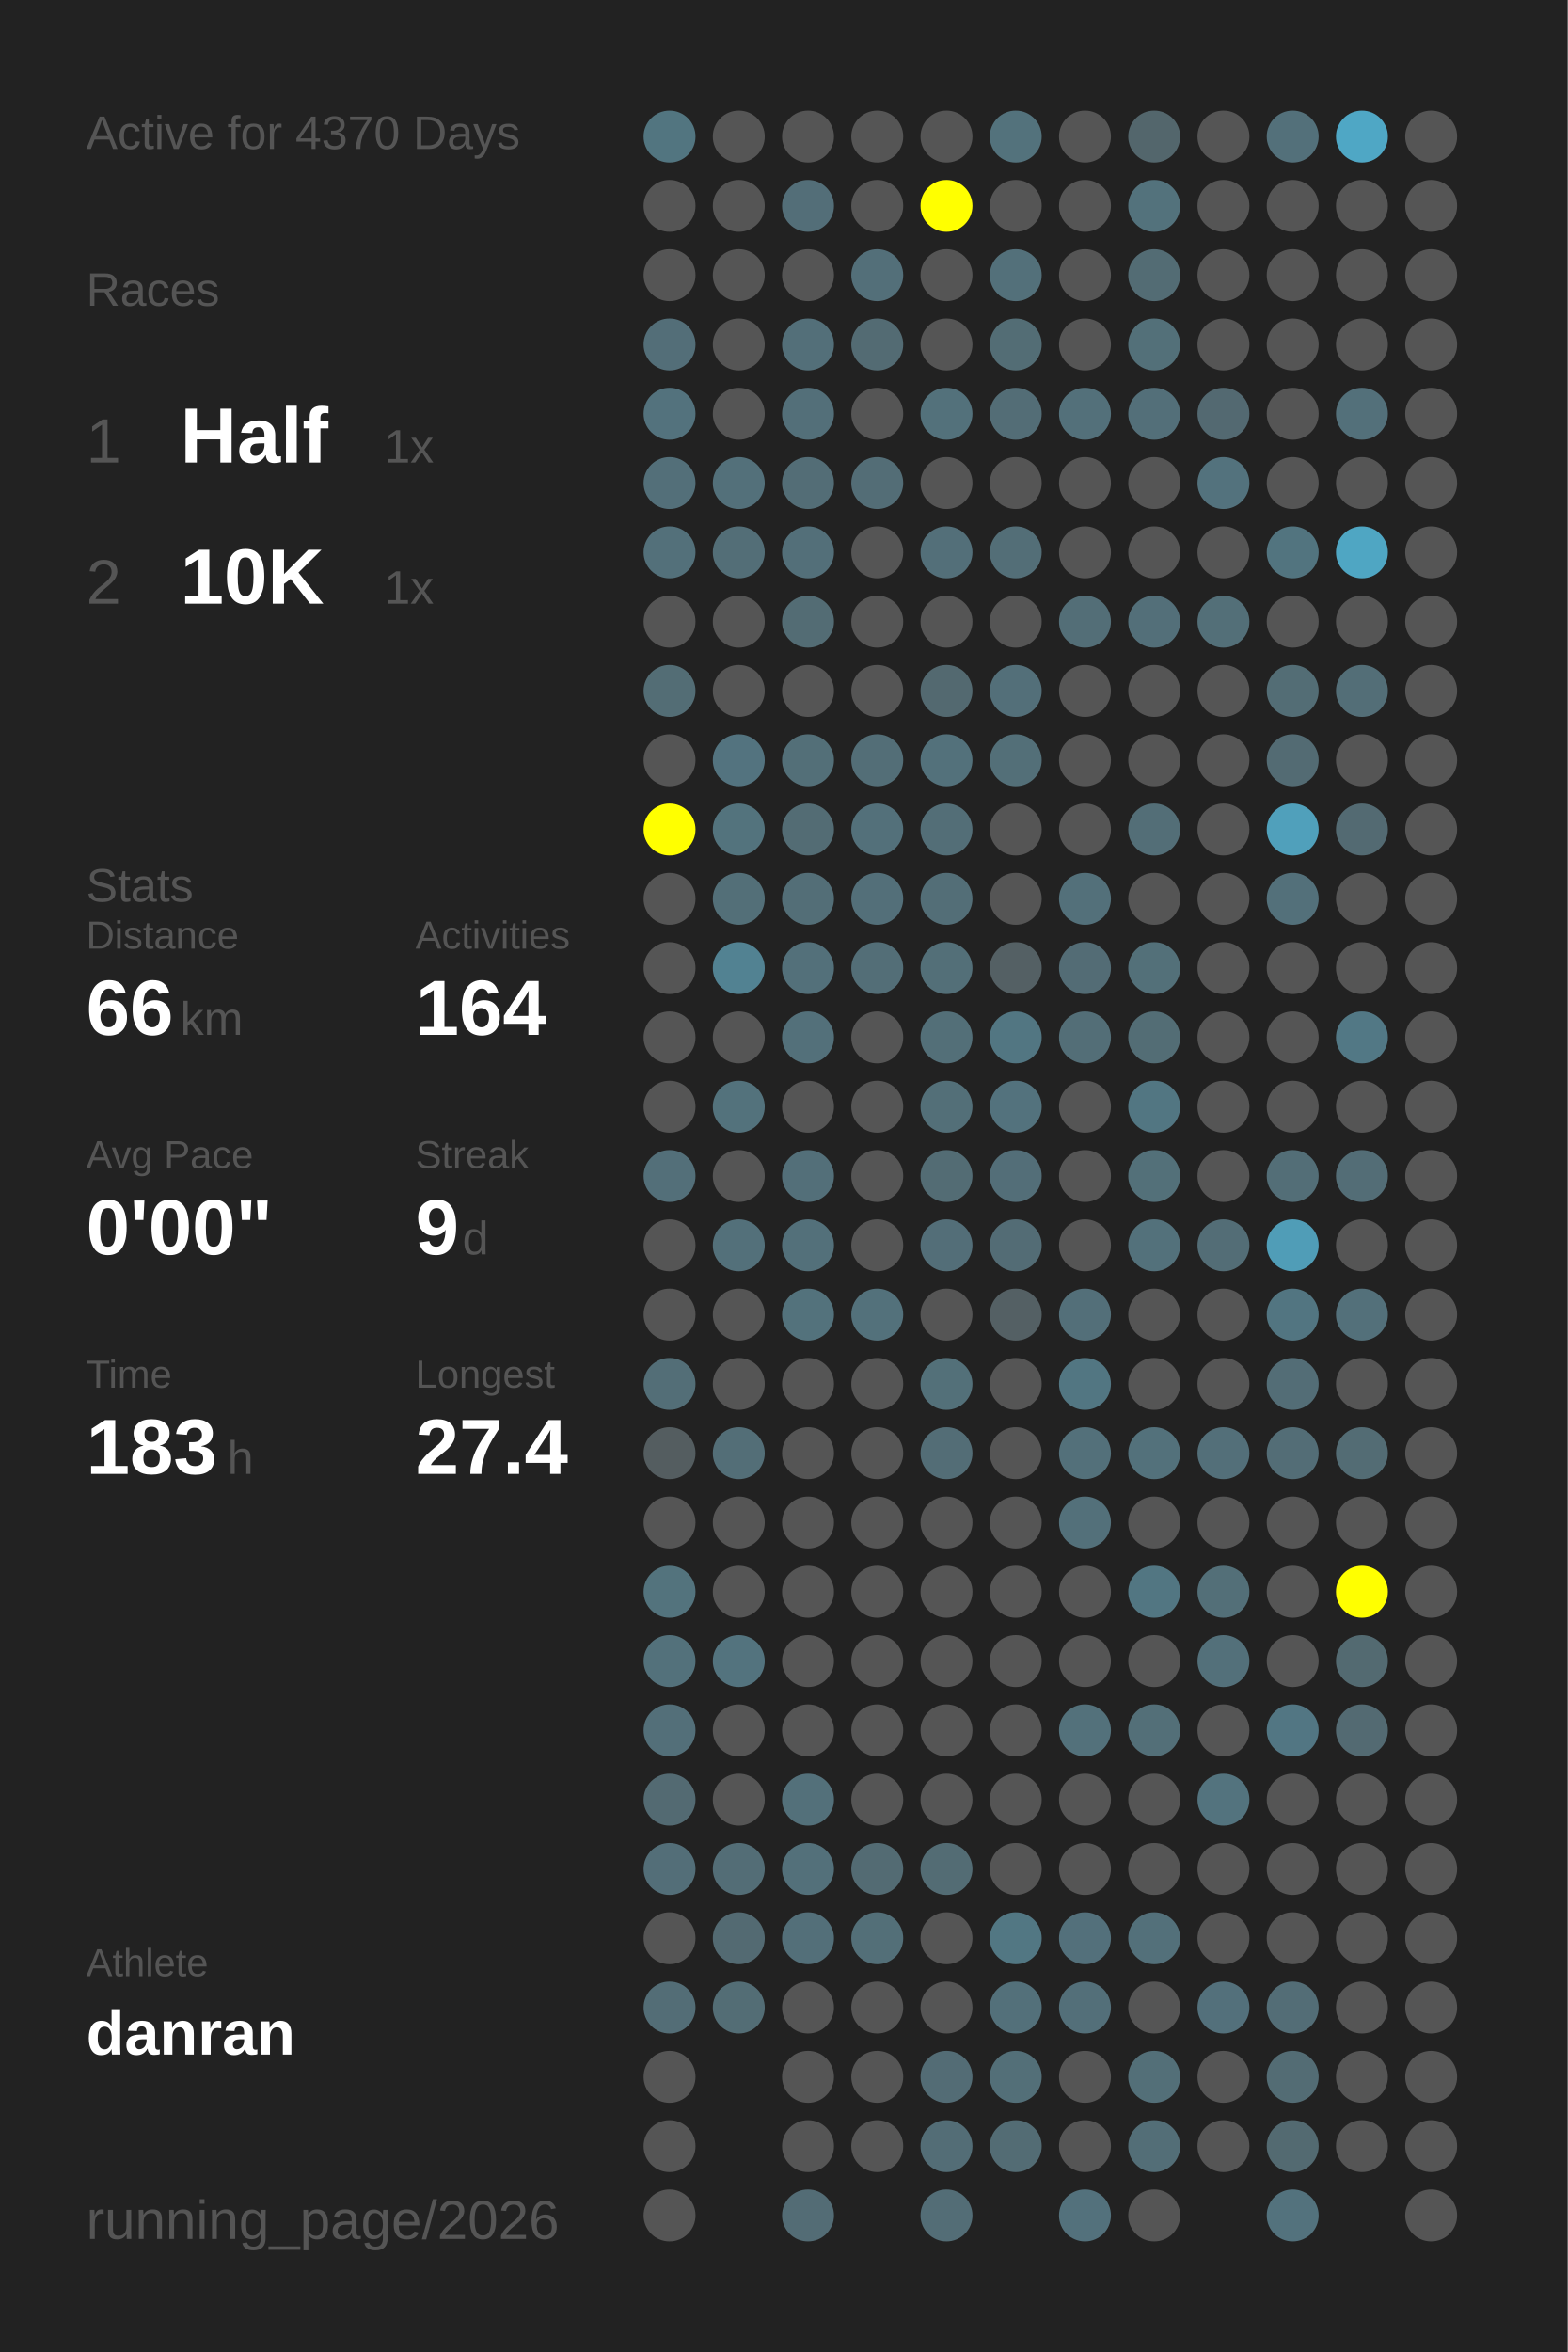
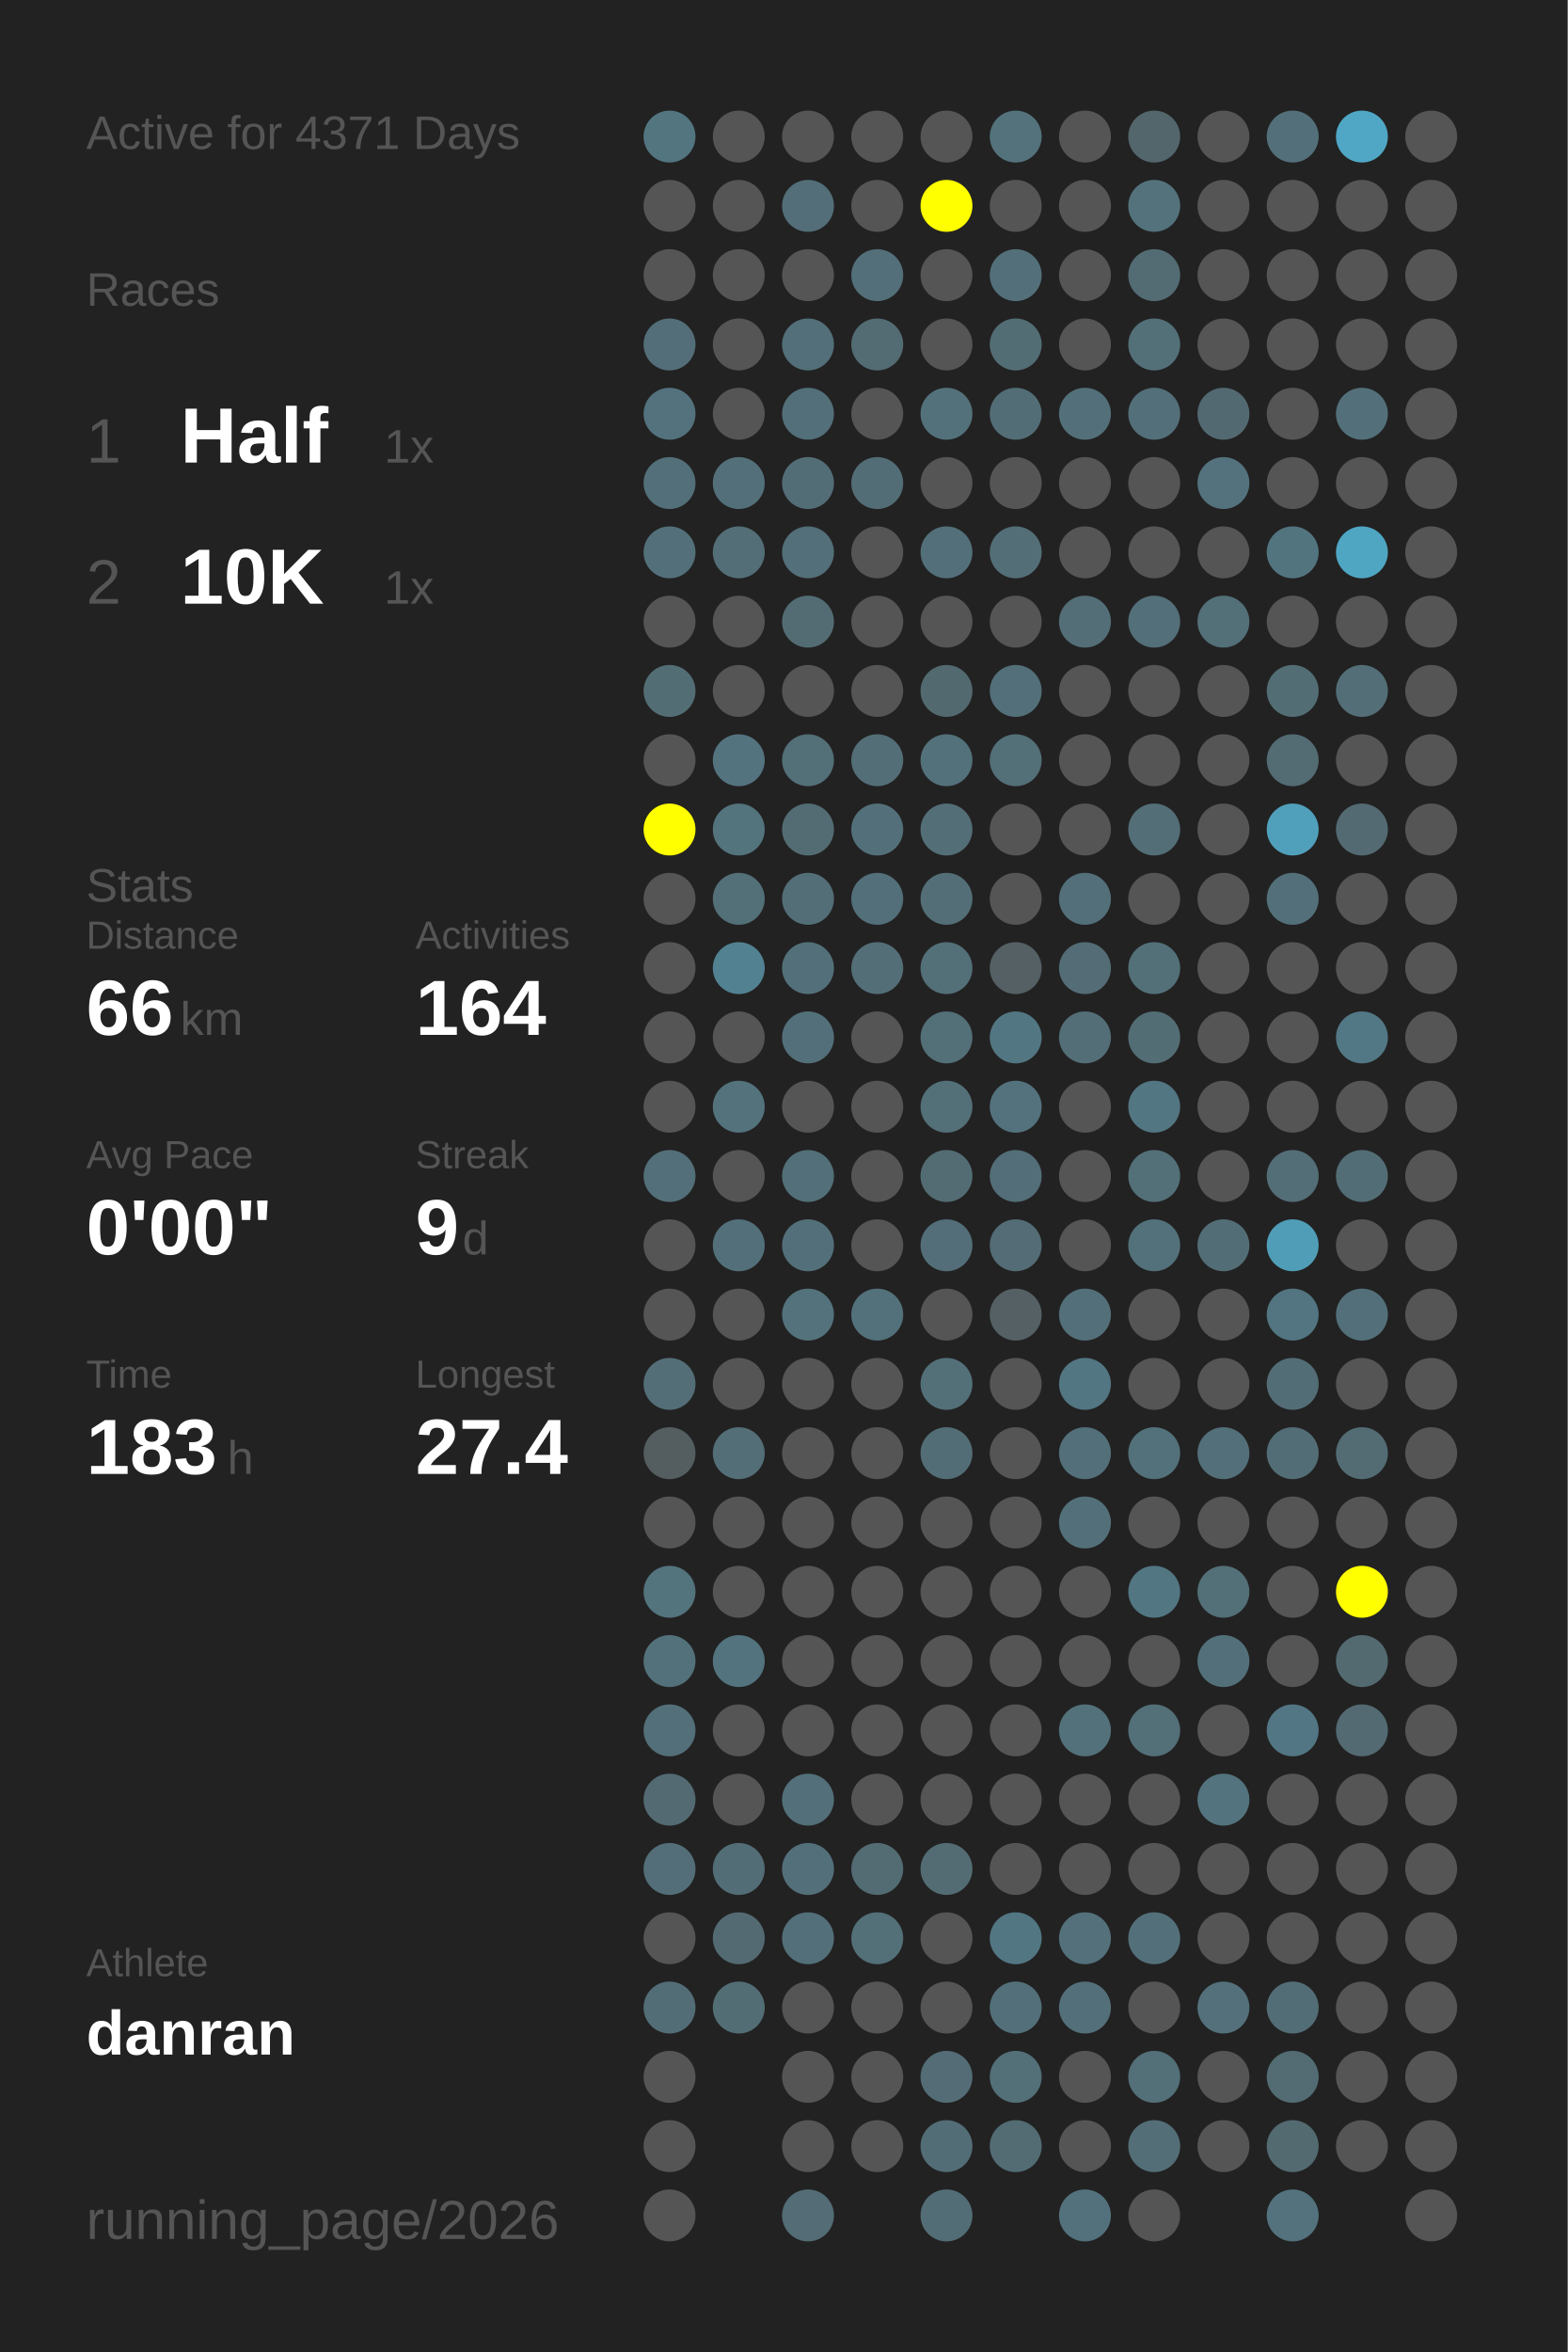
<svg xmlns="http://www.w3.org/2000/svg" baseProfile="full" height="300mm" version="1.1" viewBox="0,0,200,300" width="200mm">
  <defs />
  <rect fill="#222222" height="300" width="200" x="0" y="0" />
-   <text fill="#555555" style="font-size:6px; font-family:Arial;" x="11" y="19">Active for 4370 Days</text>
+   <text fill="#555555" style="font-size:6px; font-family:Arial;" x="11" y="19">Active for 4371 Days</text>
  <text fill="#555555" style="font-size:6px; font-family:Arial;" x="11" y="39">Races</text>
  <text fill="#555555" style="font-size:8px; font-family:Arial;" x="11" y="59">1</text>
  <text fill="#FFFFFF" style="font-size:10px; font-family:Arial; font-weight:bold;" x="23" y="59">Half</text>
  <text fill="#555555" style="font-size:6px; font-family:Arial;" x="49" y="59">1x</text>
  <text fill="#555555" style="font-size:8px; font-family:Arial;" x="11" y="77">2</text>
  <text fill="#FFFFFF" style="font-size:10px; font-family:Arial; font-weight:bold;" x="23" y="77">10K</text>
  <text fill="#555555" style="font-size:6px; font-family:Arial;" x="49" y="77">1x</text>
  <text fill="#555555" style="font-size:6px; font-family:Arial;" x="11" y="115">Stats</text>
  <text fill="#555555" style="font-size:5px; font-family:Arial;" x="11" y="121">Distance</text>
  <text fill="#FFFFFF" style="font-size:10px; font-family:Arial; font-weight:bold;" x="11" y="132">66</text>
  <text fill="#555555" style="font-size:6px; font-family:Arial;" x="23" y="132">km</text>
  <text fill="#555555" style="font-size:5px; font-family:Arial;" x="53" y="121">Activities</text>
  <text fill="#FFFFFF" style="font-size:10px; font-family:Arial; font-weight:bold;" x="53" y="132">164</text>
  <text fill="#555555" style="font-size:5px; font-family:Arial;" x="11" y="149">Avg Pace</text>
  <text fill="#FFFFFF" style="font-size:10px; font-family:Arial; font-weight:bold;" x="11" y="160">0'00"</text>
  <text fill="#555555" style="font-size:5px; font-family:Arial;" x="53" y="149">Streak</text>
  <text fill="#FFFFFF" style="font-size:10px; font-family:Arial; font-weight:bold;" x="53" y="160">9</text>
  <text fill="#555555" style="font-size:6px; font-family:Arial;" x="59" y="160">d</text>
  <text fill="#555555" style="font-size:5px; font-family:Arial;" x="11" y="177">Time</text>
  <text fill="#FFFFFF" style="font-size:10px; font-family:Arial; font-weight:bold;" x="11" y="188">183</text>
  <text fill="#555555" style="font-size:6px; font-family:Arial;" x="29" y="188">h</text>
  <text fill="#555555" style="font-size:5px; font-family:Arial;" x="53" y="177">Longest</text>
  <text fill="#FFFFFF" style="font-size:10px; font-family:Arial; font-weight:bold;" x="53" y="188">27.4</text>
  <text fill="#555555" style="font-size:5px; font-family:Arial;" x="11" y="252.065">Athlete</text>
  <text fill="#FFFFFF" style="font-size:8px; font-family:Arial; font-weight:bold;" x="11" y="262.065">danran</text>
  <text fill="#555555" style="font-size:7px; font-family:Arial;" x="11" y="285.581">running_page/2026</text>
  <circle cx="85.417" cy="17.419" fill="#527580" r="3.312" />
  <circle cx="85.417" cy="26.258" fill="#555555" r="3.312" />
  <circle cx="85.417" cy="35.097" fill="#555555" r="3.312" />
  <circle cx="85.417" cy="43.935" fill="#536e78" r="3.312" />
  <circle cx="85.417" cy="52.774" fill="#53727d" r="3.312" />
  <circle cx="85.417" cy="61.613" fill="#536f79" r="3.312" />
  <circle cx="85.417" cy="70.452" fill="#53707a" r="3.312" />
  <circle cx="85.417" cy="79.29" fill="#555555" r="3.312" />
  <circle cx="85.417" cy="88.129" fill="#536d75" r="3.312" />
  <circle cx="85.417" cy="96.968" fill="#555555" r="3.312" />
  <circle cx="85.417" cy="105.806" fill="#FFFF00" r="3.312" />
  <circle cx="85.417" cy="114.645" fill="#555555" r="3.312" />
  <circle cx="85.417" cy="123.484" fill="#555555" r="3.312" />
  <circle cx="85.417" cy="132.323" fill="#555555" r="3.312" />
  <circle cx="85.417" cy="141.161" fill="#555555" r="3.312" />
  <circle cx="85.417" cy="150" fill="#536f79" r="3.312" />
  <circle cx="85.417" cy="158.839" fill="#555555" r="3.312" />
  <circle cx="85.417" cy="167.677" fill="#555555" r="3.312" />
  <circle cx="85.417" cy="176.516" fill="#536e77" r="3.312" />
  <circle cx="85.417" cy="185.355" fill="#545d60" r="3.312" />
  <circle cx="85.417" cy="194.194" fill="#555555" r="3.312" />
  <circle cx="85.417" cy="203.032" fill="#53737d" r="3.312" />
  <circle cx="85.417" cy="211.871" fill="#53717b" r="3.312" />
  <circle cx="85.417" cy="220.71" fill="#536f79" r="3.312" />
  <circle cx="85.417" cy="229.548" fill="#536a72" r="3.312" />
  <circle cx="85.417" cy="238.387" fill="#536e78" r="3.312" />
  <circle cx="85.417" cy="247.226" fill="#555555" r="3.312" />
  <circle cx="85.417" cy="256.065" fill="#536d76" r="3.312" />
  <circle cx="85.417" cy="264.903" fill="#555555" r="3.312" />
  <circle cx="85.417" cy="273.742" fill="#555555" r="3.312" />
  <circle cx="85.417" cy="282.581" fill="#555555" r="3.312" />
  <circle cx="94.25" cy="17.419" fill="#555555" r="3.312" />
  <circle cx="94.25" cy="26.258" fill="#555555" r="3.312" />
  <circle cx="94.25" cy="35.097" fill="#555555" r="3.312" />
  <circle cx="94.25" cy="43.935" fill="#555555" r="3.312" />
  <circle cx="94.25" cy="52.774" fill="#555555" r="3.312" />
  <circle cx="94.25" cy="61.613" fill="#53707a" r="3.312" />
  <circle cx="94.25" cy="70.452" fill="#536e77" r="3.312" />
  <circle cx="94.25" cy="79.29" fill="#555555" r="3.312" />
  <circle cx="94.25" cy="88.129" fill="#555555" r="3.312" />
  <circle cx="94.25" cy="96.968" fill="#53737f" r="3.312" />
  <circle cx="94.25" cy="105.806" fill="#53737d" r="3.312" />
  <circle cx="94.25" cy="114.645" fill="#536f78" r="3.312" />
  <circle cx="94.25" cy="123.484" fill="#528292" r="3.312" />
  <circle cx="94.25" cy="132.323" fill="#555555" r="3.312" />
  <circle cx="94.25" cy="141.161" fill="#53727c" r="3.312" />
  <circle cx="94.25" cy="150" fill="#555555" r="3.312" />
  <circle cx="94.25" cy="158.839" fill="#53707a" r="3.312" />
  <circle cx="94.25" cy="167.677" fill="#555555" r="3.312" />
  <circle cx="94.25" cy="176.516" fill="#555555" r="3.312" />
  <circle cx="94.25" cy="185.355" fill="#536e77" r="3.312" />
  <circle cx="94.25" cy="194.194" fill="#555555" r="3.312" />
  <circle cx="94.25" cy="203.032" fill="#555555" r="3.312" />
  <circle cx="94.25" cy="211.871" fill="#53737e" r="3.312" />
  <circle cx="94.25" cy="220.71" fill="#555555" r="3.312" />
  <circle cx="94.25" cy="229.548" fill="#555555" r="3.312" />
  <circle cx="94.25" cy="238.387" fill="#536d76" r="3.312" />
  <circle cx="94.25" cy="247.226" fill="#536a72" r="3.312" />
  <circle cx="94.25" cy="256.065" fill="#536d75" r="3.312" />
  <circle cx="103.083" cy="17.419" fill="#555555" r="3.312" />
  <circle cx="103.083" cy="26.258" fill="#536e78" r="3.312" />
  <circle cx="103.083" cy="35.097" fill="#555555" r="3.312" />
  <circle cx="103.083" cy="43.935" fill="#536f79" r="3.312" />
  <circle cx="103.083" cy="52.774" fill="#536f79" r="3.312" />
  <circle cx="103.083" cy="61.613" fill="#536d76" r="3.312" />
  <circle cx="103.083" cy="70.452" fill="#536f79" r="3.312" />
  <circle cx="103.083" cy="79.29" fill="#536c74" r="3.312" />
  <circle cx="103.083" cy="88.129" fill="#555555" r="3.312" />
  <circle cx="103.083" cy="96.968" fill="#536f78" r="3.312" />
  <circle cx="103.083" cy="105.806" fill="#536c74" r="3.312" />
  <circle cx="103.083" cy="114.645" fill="#536e77" r="3.312" />
  <circle cx="103.083" cy="123.484" fill="#53707a" r="3.312" />
  <circle cx="103.083" cy="132.323" fill="#53707a" r="3.312" />
  <circle cx="103.083" cy="141.161" fill="#555555" r="3.312" />
  <circle cx="103.083" cy="150" fill="#536f79" r="3.312" />
  <circle cx="103.083" cy="158.839" fill="#53707a" r="3.312" />
  <circle cx="103.083" cy="167.677" fill="#53727c" r="3.312" />
  <circle cx="103.083" cy="176.516" fill="#555555" r="3.312" />
  <circle cx="103.083" cy="185.355" fill="#555555" r="3.312" />
  <circle cx="103.083" cy="194.194" fill="#555555" r="3.312" />
  <circle cx="103.083" cy="203.032" fill="#555555" r="3.312" />
  <circle cx="103.083" cy="211.871" fill="#555555" r="3.312" />
  <circle cx="103.083" cy="220.71" fill="#555555" r="3.312" />
  <circle cx="103.083" cy="229.548" fill="#53707a" r="3.312" />
  <circle cx="103.083" cy="238.387" fill="#53707a" r="3.312" />
  <circle cx="103.083" cy="247.226" fill="#536f79" r="3.312" />
  <circle cx="103.083" cy="256.065" fill="#555555" r="3.312" />
  <circle cx="103.083" cy="264.903" fill="#555555" r="3.312" />
  <circle cx="103.083" cy="273.742" fill="#555555" r="3.312" />
  <circle cx="103.083" cy="282.581" fill="#536c75" r="3.312" />
  <circle cx="111.917" cy="17.419" fill="#555555" r="3.312" />
  <circle cx="111.917" cy="26.258" fill="#555555" r="3.312" />
  <circle cx="111.917" cy="35.097" fill="#536f79" r="3.312" />
  <circle cx="111.917" cy="43.935" fill="#536b73" r="3.312" />
  <circle cx="111.917" cy="52.774" fill="#555555" r="3.312" />
  <circle cx="111.917" cy="61.613" fill="#536d76" r="3.312" />
  <circle cx="111.917" cy="70.452" fill="#555555" r="3.312" />
  <circle cx="111.917" cy="79.29" fill="#555555" r="3.312" />
  <circle cx="111.917" cy="88.129" fill="#555555" r="3.312" />
  <circle cx="111.917" cy="96.968" fill="#536e77" r="3.312" />
  <circle cx="111.917" cy="105.806" fill="#53707a" r="3.312" />
  <circle cx="111.917" cy="114.645" fill="#536f79" r="3.312" />
  <circle cx="111.917" cy="123.484" fill="#536e77" r="3.312" />
  <circle cx="111.917" cy="132.323" fill="#555555" r="3.312" />
  <circle cx="111.917" cy="141.161" fill="#555555" r="3.312" />
  <circle cx="111.917" cy="150" fill="#555555" r="3.312" />
  <circle cx="111.917" cy="158.839" fill="#555555" r="3.312" />
  <circle cx="111.917" cy="167.677" fill="#53717b" r="3.312" />
  <circle cx="111.917" cy="176.516" fill="#555555" r="3.312" />
  <circle cx="111.917" cy="185.355" fill="#555555" r="3.312" />
  <circle cx="111.917" cy="194.194" fill="#555555" r="3.312" />
  <circle cx="111.917" cy="203.032" fill="#555555" r="3.312" />
  <circle cx="111.917" cy="211.871" fill="#555555" r="3.312" />
  <circle cx="111.917" cy="220.71" fill="#555555" r="3.312" />
  <circle cx="111.917" cy="229.548" fill="#555555" r="3.312" />
  <circle cx="111.917" cy="238.387" fill="#536b73" r="3.312" />
  <circle cx="111.917" cy="247.226" fill="#536f78" r="3.312" />
  <circle cx="111.917" cy="256.065" fill="#555555" r="3.312" />
  <circle cx="111.917" cy="264.903" fill="#555555" r="3.312" />
  <circle cx="111.917" cy="273.742" fill="#555555" r="3.312" />
  <circle cx="120.75" cy="17.419" fill="#555555" r="3.312" />
  <circle cx="120.75" cy="26.258" fill="#FFFF00" r="3.312" />
  <circle cx="120.75" cy="35.097" fill="#555555" r="3.312" />
  <circle cx="120.75" cy="43.935" fill="#555555" r="3.312" />
  <circle cx="120.75" cy="52.774" fill="#53717b" r="3.312" />
  <circle cx="120.75" cy="61.613" fill="#555555" r="3.312" />
  <circle cx="120.75" cy="70.452" fill="#536f79" r="3.312" />
  <circle cx="120.75" cy="79.29" fill="#555555" r="3.312" />
  <circle cx="120.75" cy="88.129" fill="#536970" r="3.312" />
  <circle cx="120.75" cy="96.968" fill="#53717b" r="3.312" />
  <circle cx="120.75" cy="105.806" fill="#536e77" r="3.312" />
  <circle cx="120.75" cy="114.645" fill="#536e77" r="3.312" />
  <circle cx="120.75" cy="123.484" fill="#536f78" r="3.312" />
  <circle cx="120.75" cy="132.323" fill="#536f78" r="3.312" />
  <circle cx="120.75" cy="141.161" fill="#536f78" r="3.312" />
  <circle cx="120.75" cy="150" fill="#536c74" r="3.312" />
  <circle cx="120.75" cy="158.839" fill="#536e78" r="3.312" />
  <circle cx="120.75" cy="167.677" fill="#555555" r="3.312" />
  <circle cx="120.75" cy="176.516" fill="#537079" r="3.312" />
  <circle cx="120.75" cy="185.355" fill="#536d76" r="3.312" />
  <circle cx="120.75" cy="194.194" fill="#555555" r="3.312" />
  <circle cx="120.75" cy="203.032" fill="#555555" r="3.312" />
  <circle cx="120.75" cy="211.871" fill="#555555" r="3.312" />
  <circle cx="120.75" cy="220.71" fill="#555555" r="3.312" />
  <circle cx="120.75" cy="229.548" fill="#555555" r="3.312" />
  <circle cx="120.75" cy="238.387" fill="#536c74" r="3.312" />
  <circle cx="120.75" cy="247.226" fill="#555555" r="3.312" />
  <circle cx="120.75" cy="256.065" fill="#555555" r="3.312" />
  <circle cx="120.75" cy="264.903" fill="#536c75" r="3.312" />
  <circle cx="120.75" cy="273.742" fill="#536d76" r="3.312" />
  <circle cx="120.75" cy="282.581" fill="#536d76" r="3.312" />
  <circle cx="129.583" cy="17.419" fill="#53727c" r="3.312" />
  <circle cx="129.583" cy="26.258" fill="#555555" r="3.312" />
  <circle cx="129.583" cy="35.097" fill="#53707a" r="3.312" />
  <circle cx="129.583" cy="43.935" fill="#536d75" r="3.312" />
  <circle cx="129.583" cy="52.774" fill="#536d76" r="3.312" />
  <circle cx="129.583" cy="61.613" fill="#555555" r="3.312" />
  <circle cx="129.583" cy="70.452" fill="#536e77" r="3.312" />
  <circle cx="129.583" cy="79.29" fill="#555555" r="3.312" />
  <circle cx="129.583" cy="88.129" fill="#536f79" r="3.312" />
  <circle cx="129.583" cy="96.968" fill="#536f78" r="3.312" />
  <circle cx="129.583" cy="105.806" fill="#555555" r="3.312" />
  <circle cx="129.583" cy="114.645" fill="#555555" r="3.312" />
  <circle cx="129.583" cy="123.484" fill="#546064" r="3.312" />
  <circle cx="129.583" cy="132.323" fill="#527682" r="3.312" />
  <circle cx="129.583" cy="141.161" fill="#53727d" r="3.312" />
  <circle cx="129.583" cy="150" fill="#536e78" r="3.312" />
  <circle cx="129.583" cy="158.839" fill="#536c75" r="3.312" />
  <circle cx="129.583" cy="167.677" fill="#546064" r="3.312" />
  <circle cx="129.583" cy="176.516" fill="#555555" r="3.312" />
  <circle cx="129.583" cy="185.355" fill="#555555" r="3.312" />
  <circle cx="129.583" cy="194.194" fill="#555555" r="3.312" />
  <circle cx="129.583" cy="203.032" fill="#555555" r="3.312" />
  <circle cx="129.583" cy="211.871" fill="#555555" r="3.312" />
  <circle cx="129.583" cy="220.71" fill="#555555" r="3.312" />
  <circle cx="129.583" cy="229.548" fill="#555555" r="3.312" />
  <circle cx="129.583" cy="238.387" fill="#555555" r="3.312" />
  <circle cx="129.583" cy="247.226" fill="#527783" r="3.312" />
  <circle cx="129.583" cy="256.065" fill="#53707a" r="3.312" />
  <circle cx="129.583" cy="264.903" fill="#536f78" r="3.312" />
  <circle cx="129.583" cy="273.742" fill="#536c74" r="3.312" />
  <circle cx="138.417" cy="17.419" fill="#555555" r="3.312" />
  <circle cx="138.417" cy="26.258" fill="#555555" r="3.312" />
  <circle cx="138.417" cy="35.097" fill="#555555" r="3.312" />
  <circle cx="138.417" cy="43.935" fill="#555555" r="3.312" />
  <circle cx="138.417" cy="52.774" fill="#53707a" r="3.312" />
  <circle cx="138.417" cy="61.613" fill="#555555" r="3.312" />
  <circle cx="138.417" cy="70.452" fill="#555555" r="3.312" />
  <circle cx="138.417" cy="79.29" fill="#536e77" r="3.312" />
  <circle cx="138.417" cy="88.129" fill="#555555" r="3.312" />
  <circle cx="138.417" cy="96.968" fill="#555555" r="3.312" />
  <circle cx="138.417" cy="105.806" fill="#555555" r="3.312" />
  <circle cx="138.417" cy="114.645" fill="#53707a" r="3.312" />
  <circle cx="138.417" cy="123.484" fill="#536c75" r="3.312" />
  <circle cx="138.417" cy="132.323" fill="#536e77" r="3.312" />
  <circle cx="138.417" cy="141.161" fill="#555555" r="3.312" />
  <circle cx="138.417" cy="150" fill="#555555" r="3.312" />
  <circle cx="138.417" cy="158.839" fill="#555555" r="3.312" />
  <circle cx="138.417" cy="167.677" fill="#536f79" r="3.312" />
  <circle cx="138.417" cy="176.516" fill="#527682" r="3.312" />
  <circle cx="138.417" cy="185.355" fill="#53707a" r="3.312" />
  <circle cx="138.417" cy="194.194" fill="#53707a" r="3.312" />
  <circle cx="138.417" cy="203.032" fill="#555555" r="3.312" />
  <circle cx="138.417" cy="211.871" fill="#555555" r="3.312" />
  <circle cx="138.417" cy="220.71" fill="#53717b" r="3.312" />
  <circle cx="138.417" cy="229.548" fill="#555555" r="3.312" />
  <circle cx="138.417" cy="238.387" fill="#555555" r="3.312" />
  <circle cx="138.417" cy="247.226" fill="#53707b" r="3.312" />
  <circle cx="138.417" cy="256.065" fill="#536f79" r="3.312" />
  <circle cx="138.417" cy="264.903" fill="#555555" r="3.312" />
  <circle cx="138.417" cy="273.742" fill="#555555" r="3.312" />
  <circle cx="138.417" cy="282.581" fill="#53717c" r="3.312" />
  <circle cx="147.25" cy="17.419" fill="#53666c" r="3.312" />
  <circle cx="147.25" cy="26.258" fill="#53727c" r="3.312" />
  <circle cx="147.25" cy="35.097" fill="#536c74" r="3.312" />
  <circle cx="147.25" cy="43.935" fill="#537079" r="3.312" />
  <circle cx="147.25" cy="52.774" fill="#536f79" r="3.312" />
  <circle cx="147.25" cy="61.613" fill="#555555" r="3.312" />
  <circle cx="147.25" cy="70.452" fill="#555555" r="3.312" />
  <circle cx="147.25" cy="79.29" fill="#536f79" r="3.312" />
  <circle cx="147.25" cy="88.129" fill="#555555" r="3.312" />
  <circle cx="147.25" cy="96.968" fill="#555555" r="3.312" />
  <circle cx="147.25" cy="105.806" fill="#536e77" r="3.312" />
  <circle cx="147.25" cy="114.645" fill="#555555" r="3.312" />
  <circle cx="147.25" cy="123.484" fill="#537079" r="3.312" />
  <circle cx="147.25" cy="132.323" fill="#536d75" r="3.312" />
  <circle cx="147.25" cy="141.161" fill="#527682" r="3.312" />
  <circle cx="147.25" cy="150" fill="#537079" r="3.312" />
  <circle cx="147.25" cy="158.839" fill="#53717b" r="3.312" />
  <circle cx="147.25" cy="167.677" fill="#555555" r="3.312" />
  <circle cx="147.25" cy="176.516" fill="#555555" r="3.312" />
  <circle cx="147.25" cy="185.355" fill="#53717b" r="3.312" />
  <circle cx="147.25" cy="194.194" fill="#555555" r="3.312" />
  <circle cx="147.25" cy="203.032" fill="#527682" r="3.312" />
  <circle cx="147.25" cy="211.871" fill="#555555" r="3.312" />
  <circle cx="147.25" cy="220.71" fill="#536f78" r="3.312" />
  <circle cx="147.25" cy="229.548" fill="#555555" r="3.312" />
  <circle cx="147.25" cy="238.387" fill="#555555" r="3.312" />
  <circle cx="147.25" cy="247.226" fill="#53707a" r="3.312" />
  <circle cx="147.25" cy="256.065" fill="#555555" r="3.312" />
  <circle cx="147.25" cy="264.903" fill="#536f78" r="3.312" />
  <circle cx="147.25" cy="273.742" fill="#536e77" r="3.312" />
  <circle cx="147.25" cy="282.581" fill="#555555" r="3.312" />
  <circle cx="156.083" cy="17.419" fill="#555555" r="3.312" />
  <circle cx="156.083" cy="26.258" fill="#555555" r="3.312" />
  <circle cx="156.083" cy="35.097" fill="#555555" r="3.312" />
  <circle cx="156.083" cy="43.935" fill="#555555" r="3.312" />
  <circle cx="156.083" cy="52.774" fill="#536971" r="3.312" />
  <circle cx="156.083" cy="61.613" fill="#53727d" r="3.312" />
  <circle cx="156.083" cy="70.452" fill="#555555" r="3.312" />
  <circle cx="156.083" cy="79.29" fill="#536f78" r="3.312" />
  <circle cx="156.083" cy="88.129" fill="#555555" r="3.312" />
  <circle cx="156.083" cy="96.968" fill="#555555" r="3.312" />
  <circle cx="156.083" cy="105.806" fill="#555555" r="3.312" />
  <circle cx="156.083" cy="114.645" fill="#555555" r="3.312" />
  <circle cx="156.083" cy="123.484" fill="#555555" r="3.312" />
  <circle cx="156.083" cy="132.323" fill="#555555" r="3.312" />
  <circle cx="156.083" cy="141.161" fill="#555555" r="3.312" />
  <circle cx="156.083" cy="150" fill="#555555" r="3.312" />
  <circle cx="156.083" cy="158.839" fill="#536d76" r="3.312" />
  <circle cx="156.083" cy="167.677" fill="#555555" r="3.312" />
  <circle cx="156.083" cy="176.516" fill="#555555" r="3.312" />
  <circle cx="156.083" cy="185.355" fill="#536f79" r="3.312" />
  <circle cx="156.083" cy="194.194" fill="#555555" r="3.312" />
  <circle cx="156.083" cy="203.032" fill="#536f78" r="3.312" />
  <circle cx="156.083" cy="211.871" fill="#53707a" r="3.312" />
  <circle cx="156.083" cy="220.71" fill="#555555" r="3.312" />
  <circle cx="156.083" cy="229.548" fill="#53737e" r="3.312" />
  <circle cx="156.083" cy="238.387" fill="#555555" r="3.312" />
  <circle cx="156.083" cy="247.226" fill="#555555" r="3.312" />
  <circle cx="156.083" cy="256.065" fill="#53707b" r="3.312" />
  <circle cx="156.083" cy="264.903" fill="#555555" r="3.312" />
  <circle cx="156.083" cy="273.742" fill="#555555" r="3.312" />
  <circle cx="164.917" cy="17.419" fill="#53707a" r="3.312" />
  <circle cx="164.917" cy="26.258" fill="#555555" r="3.312" />
  <circle cx="164.917" cy="35.097" fill="#555555" r="3.312" />
  <circle cx="164.917" cy="43.935" fill="#555555" r="3.312" />
  <circle cx="164.917" cy="52.774" fill="#555555" r="3.312" />
  <circle cx="164.917" cy="61.613" fill="#555555" r="3.312" />
  <circle cx="164.917" cy="70.452" fill="#52747f" r="3.312" />
  <circle cx="164.917" cy="79.29" fill="#555555" r="3.312" />
  <circle cx="164.917" cy="88.129" fill="#536d75" r="3.312" />
  <circle cx="164.917" cy="96.968" fill="#536b73" r="3.312" />
  <circle cx="164.917" cy="105.806" fill="#50a0bb" r="3.312" />
  <circle cx="164.917" cy="114.645" fill="#53707a" r="3.312" />
  <circle cx="164.917" cy="123.484" fill="#555555" r="3.312" />
  <circle cx="164.917" cy="132.323" fill="#555555" r="3.312" />
  <circle cx="164.917" cy="141.161" fill="#555555" r="3.312" />
  <circle cx="164.917" cy="150" fill="#536e77" r="3.312" />
  <circle cx="164.917" cy="158.839" fill="#509db7" r="3.312" />
  <circle cx="164.917" cy="167.677" fill="#527581" r="3.312" />
  <circle cx="164.917" cy="176.516" fill="#536d76" r="3.312" />
  <circle cx="164.917" cy="185.355" fill="#536d76" r="3.312" />
  <circle cx="164.917" cy="194.194" fill="#555555" r="3.312" />
  <circle cx="164.917" cy="203.032" fill="#555555" r="3.312" />
  <circle cx="164.917" cy="211.871" fill="#555555" r="3.312" />
  <circle cx="164.917" cy="220.71" fill="#527683" r="3.312" />
  <circle cx="164.917" cy="229.548" fill="#555555" r="3.312" />
  <circle cx="164.917" cy="238.387" fill="#555555" r="3.312" />
  <circle cx="164.917" cy="247.226" fill="#555555" r="3.312" />
  <circle cx="164.917" cy="256.065" fill="#536d76" r="3.312" />
  <circle cx="164.917" cy="264.903" fill="#536c74" r="3.312" />
  <circle cx="164.917" cy="273.742" fill="#536a71" r="3.312" />
  <circle cx="164.917" cy="282.581" fill="#53727d" r="3.312" />
  <circle cx="173.75" cy="17.419" fill="#4fa7c5" r="3.312" />
  <circle cx="173.75" cy="26.258" fill="#555555" r="3.312" />
  <circle cx="173.75" cy="35.097" fill="#555555" r="3.312" />
  <circle cx="173.75" cy="43.935" fill="#555555" r="3.312" />
  <circle cx="173.75" cy="52.774" fill="#53707a" r="3.312" />
  <circle cx="173.75" cy="61.613" fill="#555555" r="3.312" />
  <circle cx="173.75" cy="70.452" fill="#4fa6c3" r="3.312" />
  <circle cx="173.75" cy="79.29" fill="#555555" r="3.312" />
  <circle cx="173.75" cy="88.129" fill="#536e77" r="3.312" />
  <circle cx="173.75" cy="96.968" fill="#555555" r="3.312" />
  <circle cx="173.75" cy="105.806" fill="#536a72" r="3.312" />
  <circle cx="173.75" cy="114.645" fill="#555555" r="3.312" />
  <circle cx="173.75" cy="123.484" fill="#555555" r="3.312" />
  <circle cx="173.75" cy="132.323" fill="#527885" r="3.312" />
  <circle cx="173.75" cy="141.161" fill="#555555" r="3.312" />
  <circle cx="173.75" cy="150" fill="#536d76" r="3.312" />
  <circle cx="173.75" cy="158.839" fill="#555555" r="3.312" />
  <circle cx="173.75" cy="167.677" fill="#53707a" r="3.312" />
  <circle cx="173.75" cy="176.516" fill="#555555" r="3.312" />
  <circle cx="173.75" cy="185.355" fill="#536c74" r="3.312" />
  <circle cx="173.75" cy="194.194" fill="#555555" r="3.312" />
  <circle cx="173.75" cy="203.032" fill="#FFFF00" r="3.312" />
  <circle cx="173.75" cy="211.871" fill="#536a71" r="3.312" />
  <circle cx="173.75" cy="220.71" fill="#536a72" r="3.312" />
  <circle cx="173.75" cy="229.548" fill="#555555" r="3.312" />
  <circle cx="173.75" cy="238.387" fill="#555555" r="3.312" />
  <circle cx="173.75" cy="247.226" fill="#555555" r="3.312" />
  <circle cx="173.75" cy="256.065" fill="#555555" r="3.312" />
  <circle cx="173.75" cy="264.903" fill="#555555" r="3.312" />
  <circle cx="173.75" cy="273.742" fill="#555555" r="3.312" />
  <circle cx="182.583" cy="17.419" fill="#555555" r="3.312" />
  <circle cx="182.583" cy="26.258" fill="#555555" r="3.312" />
  <circle cx="182.583" cy="35.097" fill="#555555" r="3.312" />
  <circle cx="182.583" cy="43.935" fill="#555555" r="3.312" />
  <circle cx="182.583" cy="52.774" fill="#555555" r="3.312" />
  <circle cx="182.583" cy="61.613" fill="#555555" r="3.312" />
  <circle cx="182.583" cy="70.452" fill="#555555" r="3.312" />
  <circle cx="182.583" cy="79.29" fill="#555555" r="3.312" />
  <circle cx="182.583" cy="88.129" fill="#555555" r="3.312" />
  <circle cx="182.583" cy="96.968" fill="#555555" r="3.312" />
  <circle cx="182.583" cy="105.806" fill="#555555" r="3.312" />
  <circle cx="182.583" cy="114.645" fill="#555555" r="3.312" />
  <circle cx="182.583" cy="123.484" fill="#555555" r="3.312" />
  <circle cx="182.583" cy="132.323" fill="#555555" r="3.312" />
  <circle cx="182.583" cy="141.161" fill="#555555" r="3.312" />
  <circle cx="182.583" cy="150" fill="#555555" r="3.312" />
  <circle cx="182.583" cy="158.839" fill="#555555" r="3.312" />
  <circle cx="182.583" cy="167.677" fill="#555555" r="3.312" />
  <circle cx="182.583" cy="176.516" fill="#555555" r="3.312" />
  <circle cx="182.583" cy="185.355" fill="#555555" r="3.312" />
  <circle cx="182.583" cy="194.194" fill="#555555" r="3.312" />
  <circle cx="182.583" cy="203.032" fill="#555555" r="3.312" />
  <circle cx="182.583" cy="211.871" fill="#555555" r="3.312" />
  <circle cx="182.583" cy="220.71" fill="#555555" r="3.312" />
  <circle cx="182.583" cy="229.548" fill="#555555" r="3.312" />
  <circle cx="182.583" cy="238.387" fill="#555555" r="3.312" />
  <circle cx="182.583" cy="247.226" fill="#555555" r="3.312" />
  <circle cx="182.583" cy="256.065" fill="#555555" r="3.312" />
  <circle cx="182.583" cy="264.903" fill="#555555" r="3.312" />
  <circle cx="182.583" cy="273.742" fill="#555555" r="3.312" />
  <circle cx="182.583" cy="282.581" fill="#555555" r="3.312" />
</svg>
